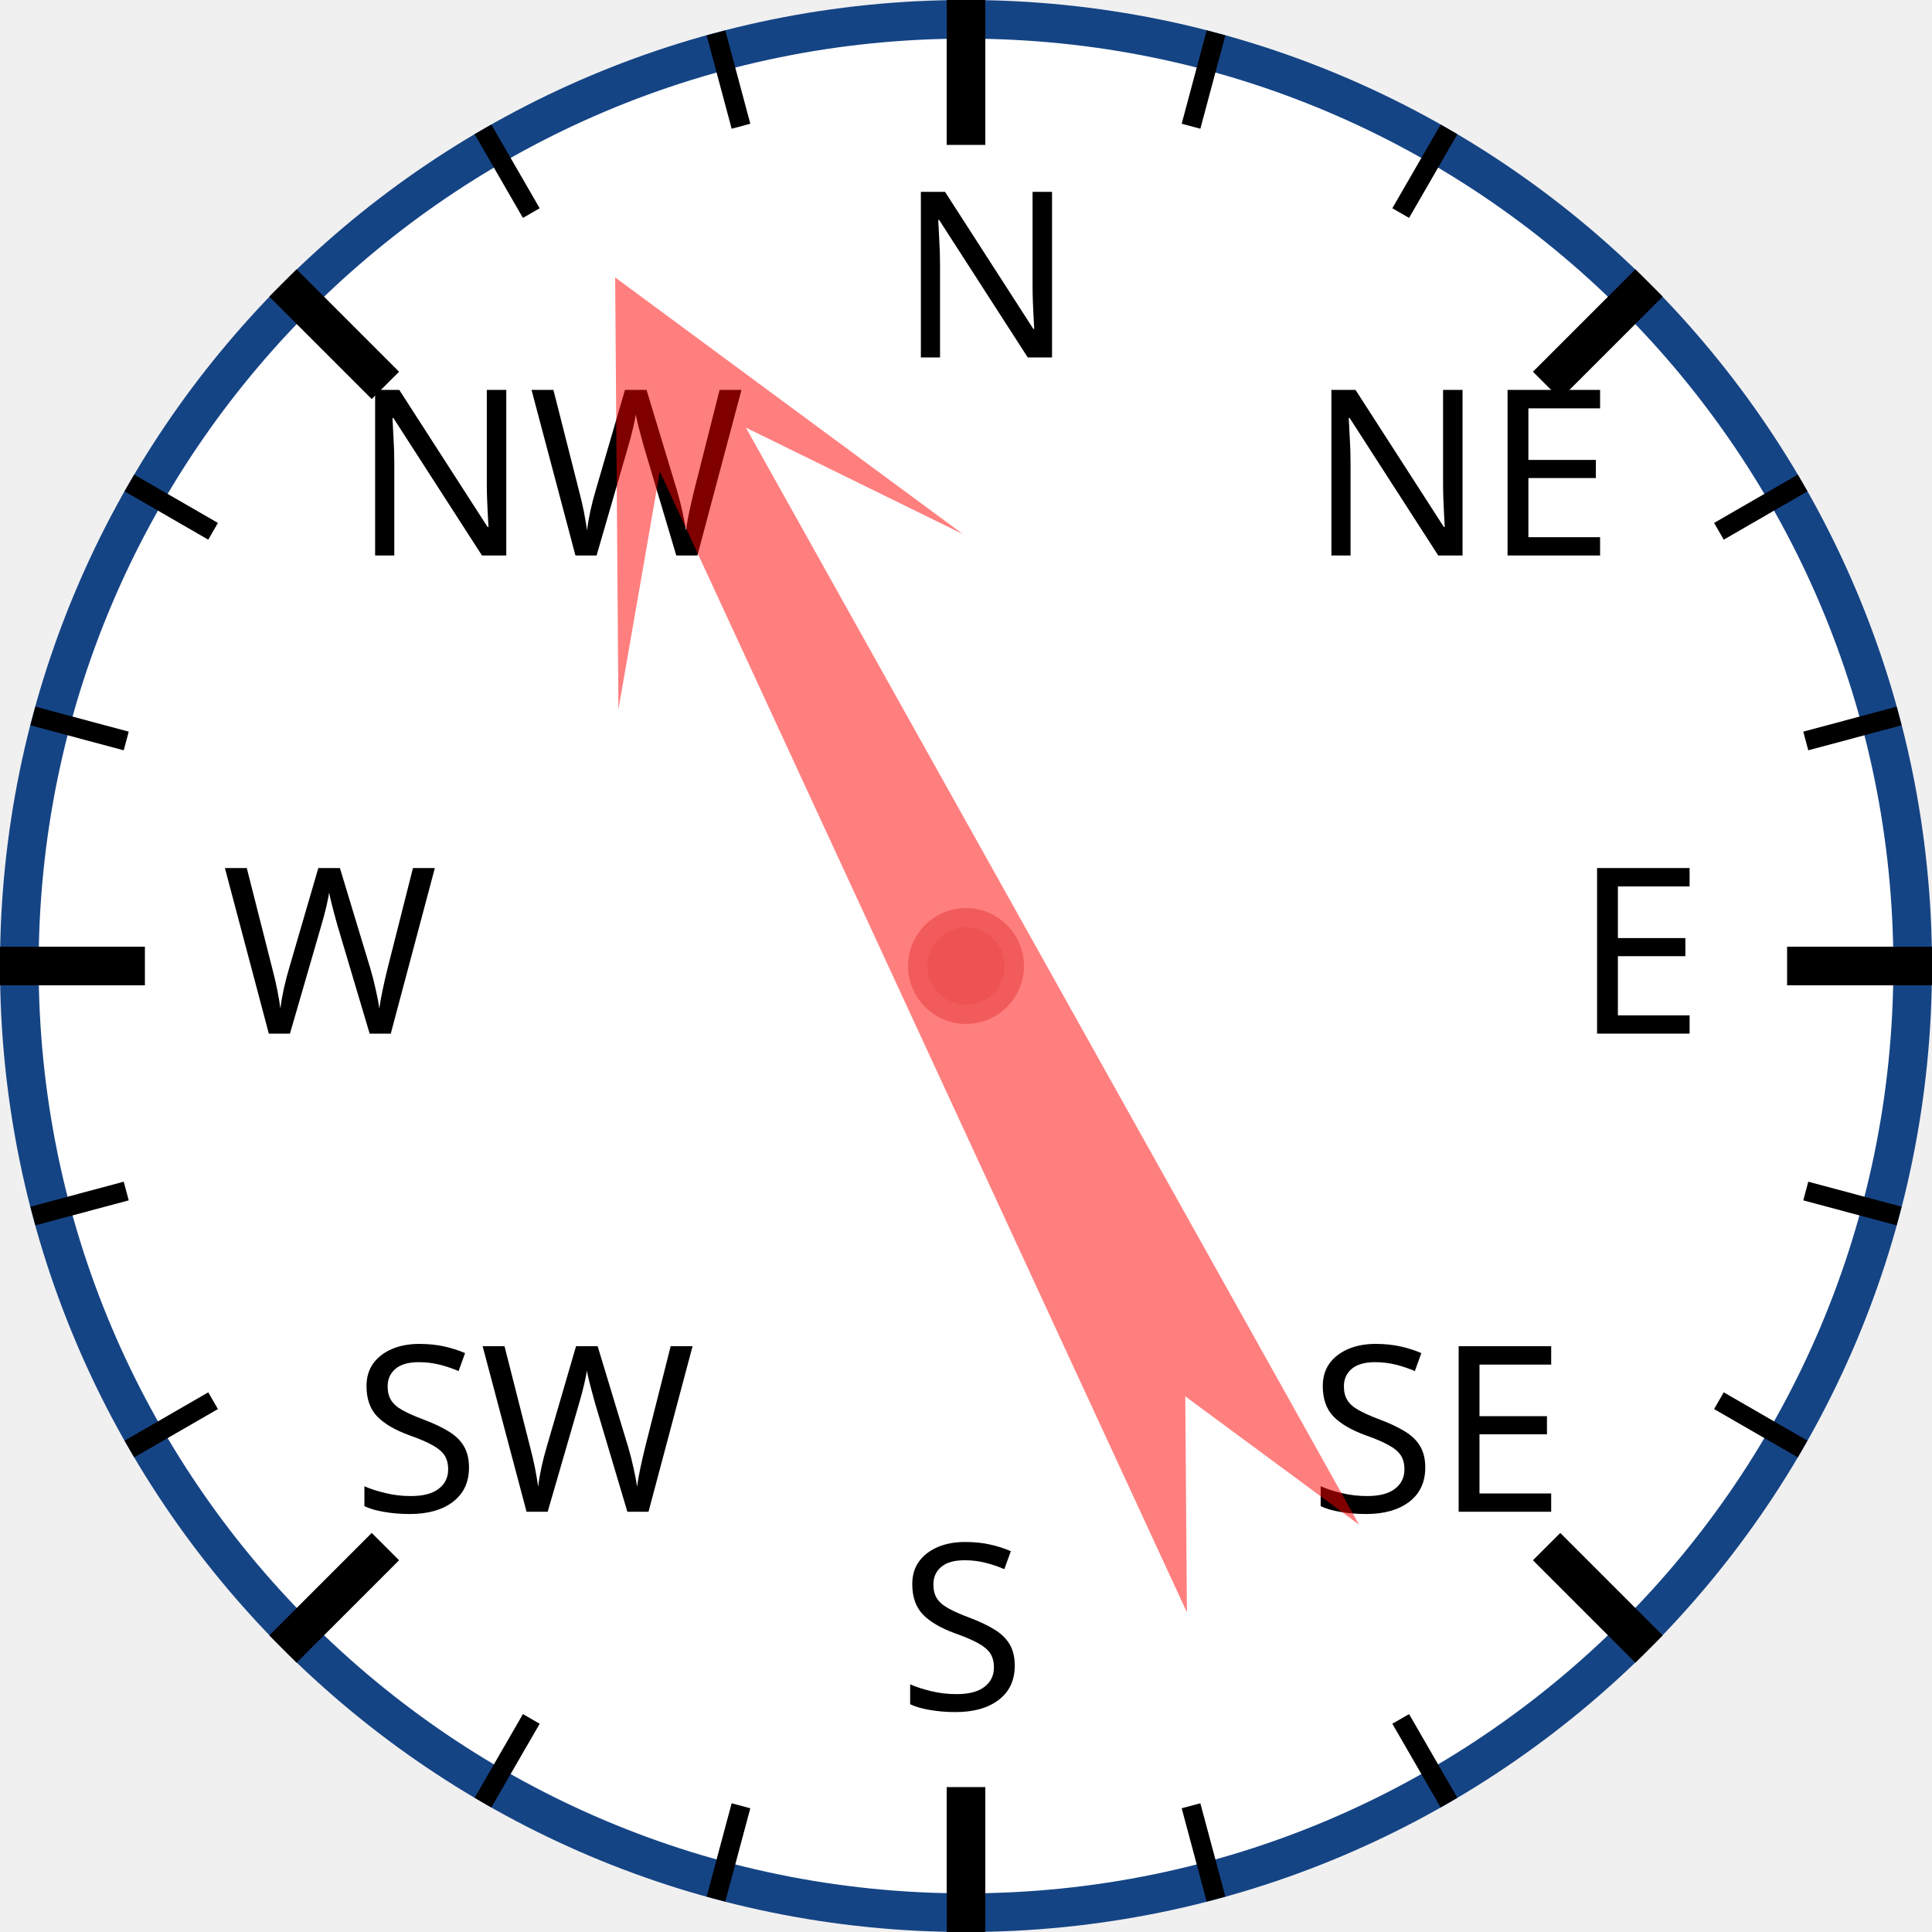
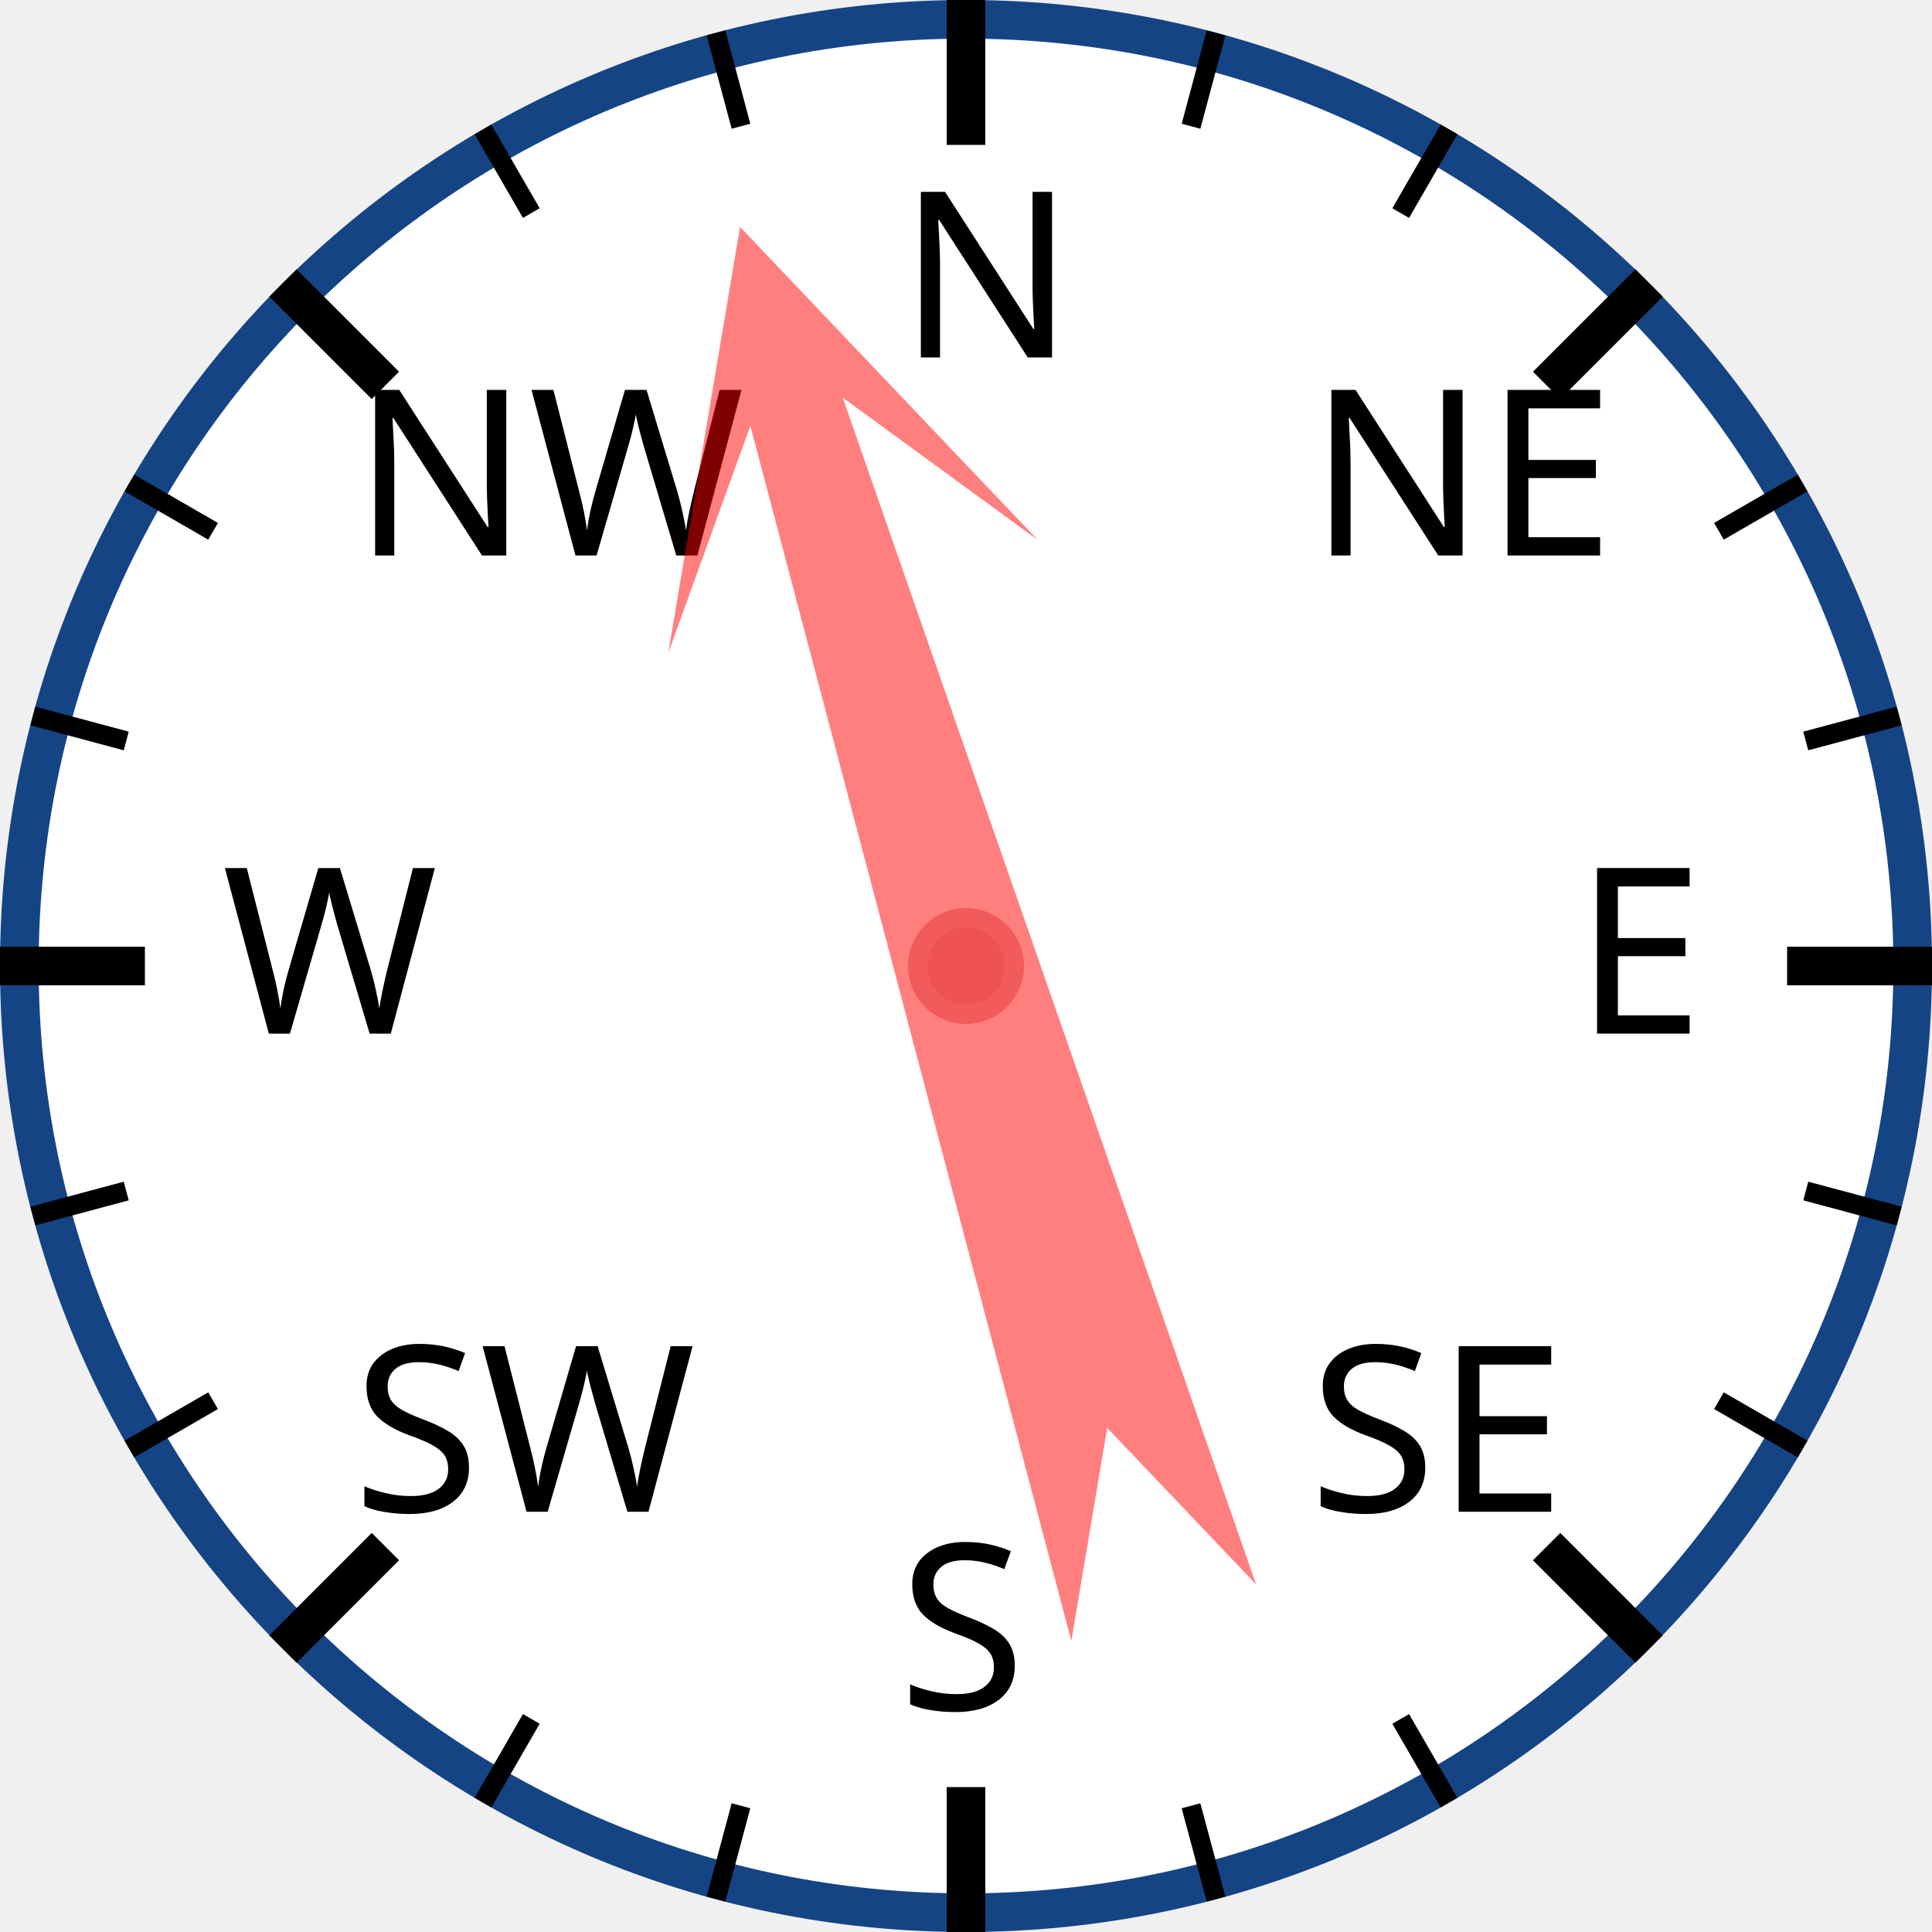
<svg xmlns="http://www.w3.org/2000/svg" width="120px" height="120px" viewBox="0 0 200 200">
  <circle cx="100" cy="100" r="98" style="fill: white; stroke: #154485; stroke-width: 4;" />
  <text x="93.0" y="37.0" style="font-family: sans-serif; font-size: 18pt;">N</text>
  <line x1="100.0" y1="0.0" x2="100.0" y2="15.0" style="stroke: black; stroke-width: 4;" />
  <line x1="74.118" y1="3.407" x2="76.706" y2="13.067" style="stroke: black; stroke-width: 2;" />
  <line x1="50" y1="13.397" x2="55" y2="22.058" style="stroke: black; stroke-width: 2;" />
  <text x="36.503" y="57.503" style="font-family: sans-serif; font-size: 18pt;">NW</text>
  <line x1="29.289" y1="29.289" x2="39.896" y2="39.896" style="stroke: black; stroke-width: 4;" />
  <line x1="13.397" y1="50" x2="22.058" y2="55" style="stroke: black; stroke-width: 2;" />
  <line x1="3.407" y1="74.118" x2="13.067" y2="76.706" style="stroke: black; stroke-width: 2;" />
  <text x="23.0" y="107.0" style="font-family: sans-serif; font-size: 18pt;">W</text>
  <line x1="0.0" y1="100.0" x2="15.0" y2="100.0" style="stroke: black; stroke-width: 4;" />
  <line x1="3.407" y1="125.882" x2="13.067" y2="123.294" style="stroke: black; stroke-width: 2;" />
  <line x1="13.397" y1="150" x2="22.058" y2="145" style="stroke: black; stroke-width: 2;" />
  <text x="36.503" y="156.497" style="font-family: sans-serif; font-size: 18pt;">SW</text>
  <line x1="29.289" y1="170.711" x2="39.896" y2="160.104" style="stroke: black; stroke-width: 4;" />
  <line x1="50" y1="186.603" x2="55" y2="177.942" style="stroke: black; stroke-width: 2;" />
  <line x1="74.118" y1="196.593" x2="76.706" y2="186.933" style="stroke: black; stroke-width: 2;" />
  <text x="93" y="177.0" style="font-family: sans-serif; font-size: 18pt;">S</text>
  <line x1="100" y1="200.0" x2="100" y2="185.0" style="stroke: black; stroke-width: 4;" />
  <line x1="125.882" y1="196.593" x2="123.294" y2="186.933" style="stroke: black; stroke-width: 2;" />
  <line x1="150.0" y1="186.603" x2="145.0" y2="177.942" style="stroke: black; stroke-width: 2;" />
  <text x="135.497" y="156.497" style="font-family: sans-serif; font-size: 18pt;">SE</text>
  <line x1="170.711" y1="170.711" x2="160.104" y2="160.104" style="stroke: black; stroke-width: 4;" />
  <line x1="186.603" y1="150" x2="177.942" y2="145" style="stroke: black; stroke-width: 2;" />
  <line x1="196.593" y1="125.882" x2="186.933" y2="123.294" style="stroke: black; stroke-width: 2;" />
  <text x="163.0" y="107" style="font-family: sans-serif; font-size: 18pt;">E</text>
  <line x1="200.0" y1="100" x2="185.0" y2="100" style="stroke: black; stroke-width: 4;" />
  <line x1="196.593" y1="74.118" x2="186.933" y2="76.706" style="stroke: black; stroke-width: 2;" />
  <line x1="186.603" y1="50" x2="177.942" y2="55" style="stroke: black; stroke-width: 2;" />
  <text x="135.497" y="57.503" style="font-family: sans-serif; font-size: 18pt;">NE</text>
  <line x1="170.711" y1="29.289" x2="160.104" y2="39.896" style="stroke: black; stroke-width: 4;" />
  <line x1="150" y1="13.397" x2="145" y2="22.058" style="stroke: black; stroke-width: 2;" />
  <line x1="125.882" y1="3.407" x2="123.294" y2="13.067" style="stroke: black; stroke-width: 2;" />
-   <polygon points="100 20 120 60 105 40 110 170 100 150 90 170 95 40 80 60" style="fill: red; fill-opacity: 0.5;" transform="rotate(333,100,100)" />
+   <polygon points="100 20 120 60 105 40 110 170 100 150 90 170 95 40 80 60" style="fill: red; fill-opacity: 0.5;" transform="rotate(343,100,100)" />
  <circle cx="100" cy="100" r="5" style="fill: #EE5252; stroke: #F25B5B; stroke-width: 2;" />
</svg>
